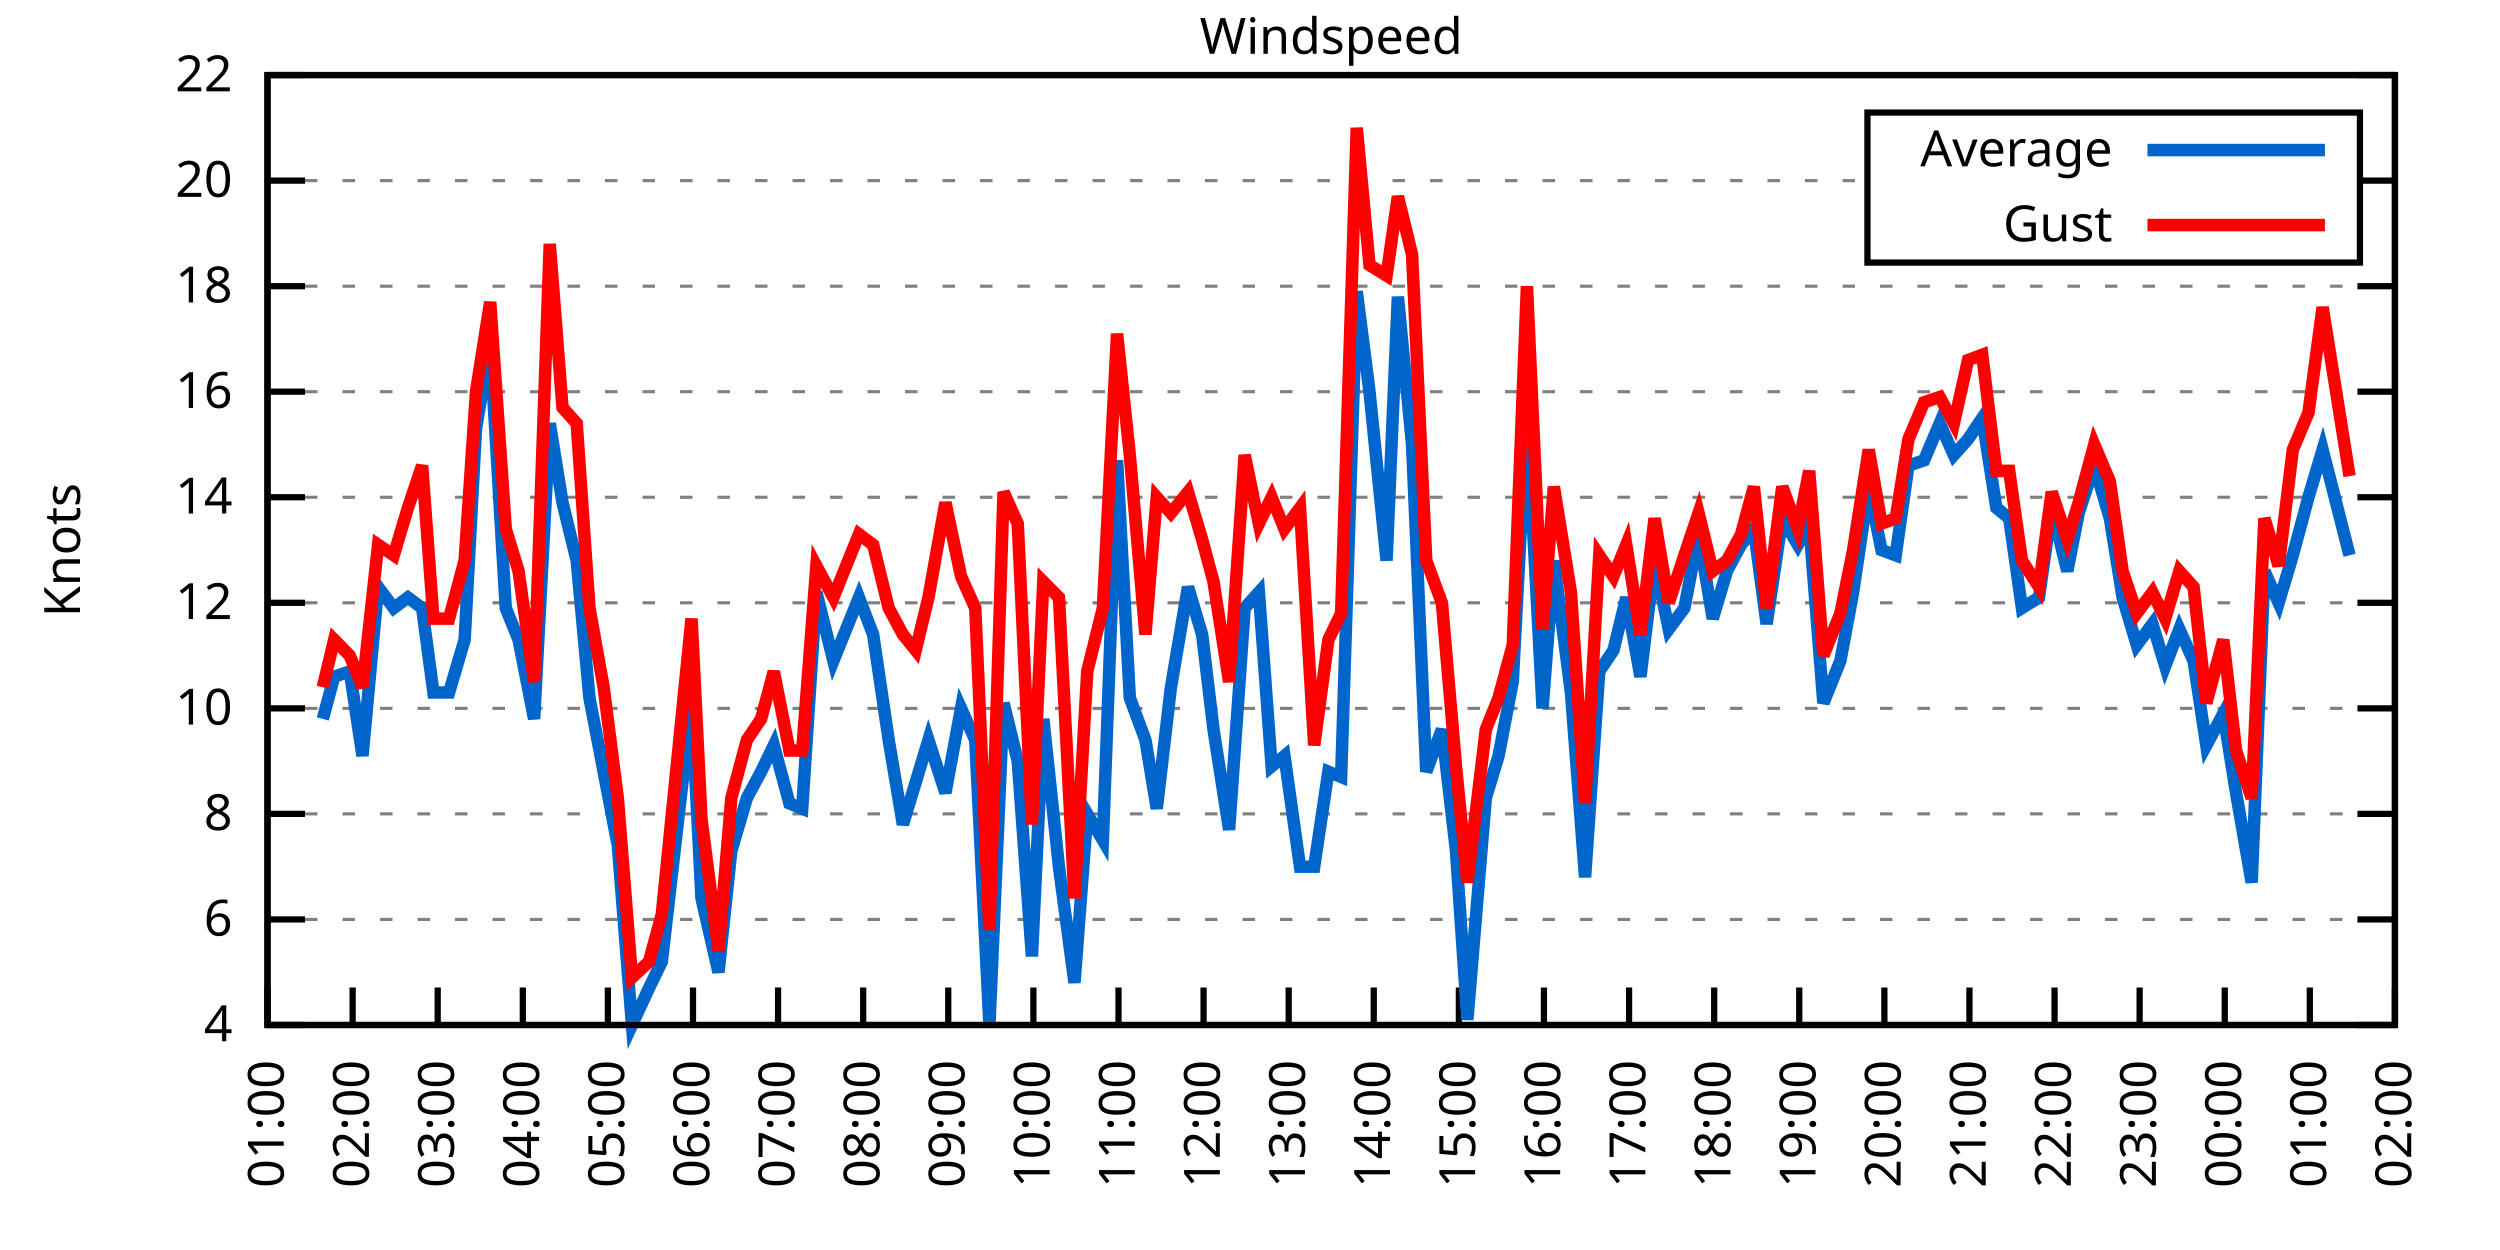
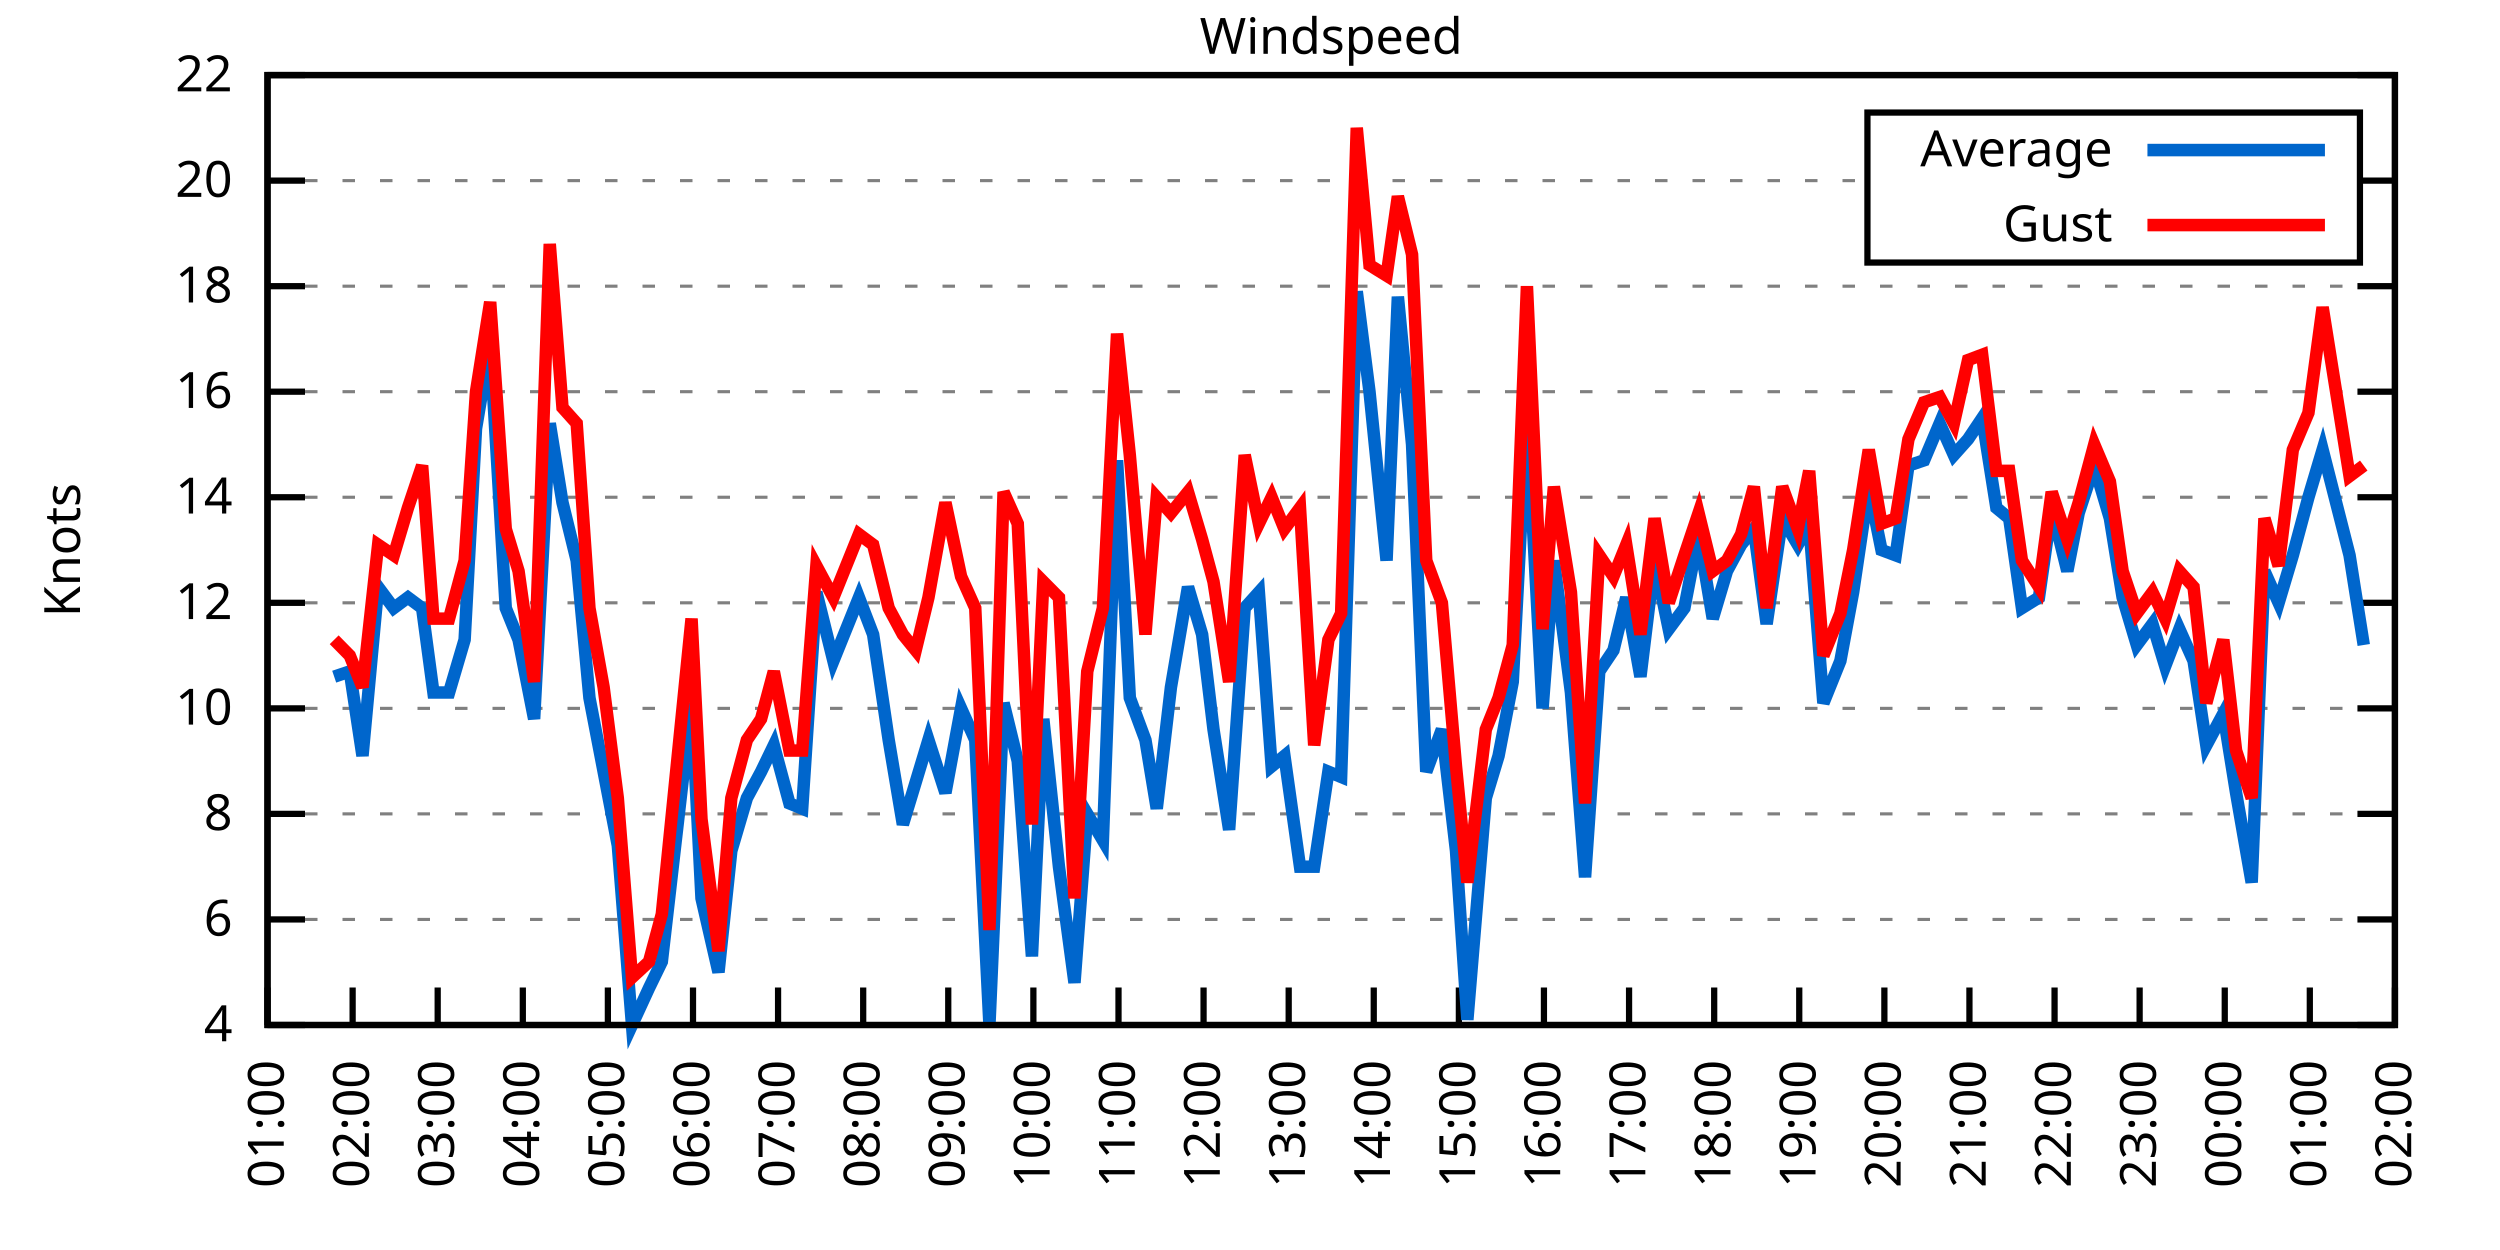
<svg xmlns="http://www.w3.org/2000/svg" xmlns:xlink="http://www.w3.org/1999/xlink" width="400" height="200" viewBox="0 0 400 200">
  <g id="gnuplot_canvas">
    <rect x="0" y="0" width="400" height="200" fill="none" />
    <defs>
      <circle id="gpDot" r="0.5" stroke-width="0.5" stroke="currentColor" />
      <path id="gpPt0" stroke-width="0.333" stroke="currentColor" d="M-1,0 h2 M0,-1 v2" />
      <path id="gpPt1" stroke-width="0.333" stroke="currentColor" d="M-1,-1 L1,1 M1,-1 L-1,1" />
      <path id="gpPt2" stroke-width="0.333" stroke="currentColor" d="M-1,0 L1,0 M0,-1 L0,1 M-1,-1 L1,1 M-1,1 L1,-1" />
      <rect id="gpPt3" stroke-width="0.333" stroke="currentColor" x="-1" y="-1" width="2" height="2" />
      <rect id="gpPt4" stroke-width="0.333" stroke="currentColor" fill="currentColor" x="-1" y="-1" width="2" height="2" />
      <circle id="gpPt5" stroke-width="0.333" stroke="currentColor" cx="0" cy="0" r="1" />
      <use xlink:href="#gpPt5" id="gpPt6" fill="currentColor" stroke="none" />
      <path id="gpPt7" stroke-width="0.333" stroke="currentColor" d="M0,-1.33 L-1.33,0.67 L1.33,0.67 z" />
      <use xlink:href="#gpPt7" id="gpPt8" fill="currentColor" stroke="none" />
      <use xlink:href="#gpPt7" id="gpPt9" stroke="currentColor" transform="rotate(180)" />
      <use xlink:href="#gpPt9" id="gpPt10" fill="currentColor" stroke="none" />
      <use xlink:href="#gpPt3" id="gpPt11" stroke="currentColor" transform="rotate(45)" />
      <use xlink:href="#gpPt11" id="gpPt12" fill="currentColor" stroke="none" />
      <path id="gpPt13" stroke-width="0.333" stroke="currentColor" d="M0,1.330 L1.265,0.411 L0.782,-1.067 L-0.782,-1.076 L-1.265,0.411 z" />
      <use xlink:href="#gpPt13" id="gpPt14" fill="currentColor" stroke="none" />
      <filter id="textbox" filterUnits="objectBoundingBox" x="0" y="0" height="1" width="1">
        <feFlood flood-color="white" flood-opacity="1" result="bgnd" />
        <feComposite in="SourceGraphic" in2="bgnd" operator="atop" />
      </filter>
      <filter id="greybox" filterUnits="objectBoundingBox" x="0" y="0" height="1" width="1">
        <feFlood flood-color="lightgrey" flood-opacity="1" result="grey" />
        <feComposite in="SourceGraphic" in2="grey" operator="atop" />
      </filter>
    </defs>
    <g fill="none" color="white" stroke="currentColor" stroke-width="1.00" stroke-linecap="butt" stroke-linejoin="miter">
</g>
    <g fill="none" color="black" stroke="currentColor" stroke-width="1.00" stroke-linecap="butt" stroke-linejoin="miter">
      <g stroke="none" shape-rendering="crispEdges">
        <polygon fill="rgb(255, 255, 255)" points="42.80,164.00 383.18,164.00 383.18,12.02 42.80,12.02 " />
      </g>
    </g>
    <g fill="none" color="black" stroke="currentColor" stroke-width="1.00" stroke-linecap="butt" stroke-linejoin="miter">
</g>
    <g fill="none" color="black" stroke="black" stroke-width="0.50" stroke-linecap="butt" stroke-linejoin="miter">
</g>
    <g fill="none" color="gray" stroke="currentColor" stroke-width="0.50" stroke-linecap="butt" stroke-linejoin="miter">
      <path stroke="gray" stroke-dasharray="2,4" class="gridline" d="M42.80,164.00 L383.19,164.00  " />
    </g>
    <g fill="none" color="gray" stroke="gray" stroke-width="1.00" stroke-linecap="butt" stroke-linejoin="miter">
</g>
    <g fill="none" color="black" stroke="currentColor" stroke-width="1.00" stroke-linecap="butt" stroke-linejoin="miter">
      <path stroke="black" d="M42.80,164.00 L48.80,164.00 M383.19,164.00 L377.19,164.00  " />
      <g transform="translate(37.20,166.60)" stroke="none" fill="black" font-family="Sans" font-size="8.00" text-anchor="end">
        <text>
          <tspan font-family="Sans"> 4</tspan>
        </text>
      </g>
    </g>
    <g fill="none" color="black" stroke="currentColor" stroke-width="1.00" stroke-linecap="butt" stroke-linejoin="miter">
</g>
    <g fill="none" color="black" stroke="black" stroke-width="0.50" stroke-linecap="butt" stroke-linejoin="miter">
</g>
    <g fill="none" color="gray" stroke="currentColor" stroke-width="0.50" stroke-linecap="butt" stroke-linejoin="miter">
      <path stroke="gray" stroke-dasharray="2,4" class="gridline" d="M42.80,147.11 L383.19,147.11  " />
    </g>
    <g fill="none" color="gray" stroke="gray" stroke-width="1.00" stroke-linecap="butt" stroke-linejoin="miter">
</g>
    <g fill="none" color="black" stroke="currentColor" stroke-width="1.00" stroke-linecap="butt" stroke-linejoin="miter">
      <path stroke="black" d="M42.80,147.11 L48.80,147.11 M383.19,147.11 L377.19,147.11  " />
      <g transform="translate(37.20,149.71)" stroke="none" fill="black" font-family="Sans" font-size="8.00" text-anchor="end">
        <text>
          <tspan font-family="Sans"> 6</tspan>
        </text>
      </g>
    </g>
    <g fill="none" color="black" stroke="currentColor" stroke-width="1.00" stroke-linecap="butt" stroke-linejoin="miter">
</g>
    <g fill="none" color="black" stroke="black" stroke-width="0.50" stroke-linecap="butt" stroke-linejoin="miter">
</g>
    <g fill="none" color="gray" stroke="currentColor" stroke-width="0.50" stroke-linecap="butt" stroke-linejoin="miter">
      <path stroke="gray" stroke-dasharray="2,4" class="gridline" d="M42.80,130.22 L383.19,130.22  " />
    </g>
    <g fill="none" color="gray" stroke="gray" stroke-width="1.00" stroke-linecap="butt" stroke-linejoin="miter">
</g>
    <g fill="none" color="black" stroke="currentColor" stroke-width="1.00" stroke-linecap="butt" stroke-linejoin="miter">
      <path stroke="black" d="M42.80,130.22 L48.80,130.22 M383.19,130.22 L377.19,130.22  " />
      <g transform="translate(37.20,132.82)" stroke="none" fill="black" font-family="Sans" font-size="8.00" text-anchor="end">
        <text>
          <tspan font-family="Sans"> 8</tspan>
        </text>
      </g>
    </g>
    <g fill="none" color="black" stroke="currentColor" stroke-width="1.00" stroke-linecap="butt" stroke-linejoin="miter">
</g>
    <g fill="none" color="black" stroke="black" stroke-width="0.50" stroke-linecap="butt" stroke-linejoin="miter">
</g>
    <g fill="none" color="gray" stroke="currentColor" stroke-width="0.50" stroke-linecap="butt" stroke-linejoin="miter">
      <path stroke="gray" stroke-dasharray="2,4" class="gridline" d="M42.80,113.34 L383.19,113.34  " />
    </g>
    <g fill="none" color="gray" stroke="gray" stroke-width="1.00" stroke-linecap="butt" stroke-linejoin="miter">
</g>
    <g fill="none" color="black" stroke="currentColor" stroke-width="1.00" stroke-linecap="butt" stroke-linejoin="miter">
      <path stroke="black" d="M42.80,113.34 L48.80,113.34 M383.19,113.34 L377.19,113.34  " />
      <g transform="translate(37.20,115.94)" stroke="none" fill="black" font-family="Sans" font-size="8.00" text-anchor="end">
        <text>
          <tspan font-family="Sans"> 10</tspan>
        </text>
      </g>
    </g>
    <g fill="none" color="black" stroke="currentColor" stroke-width="1.00" stroke-linecap="butt" stroke-linejoin="miter">
</g>
    <g fill="none" color="black" stroke="black" stroke-width="0.50" stroke-linecap="butt" stroke-linejoin="miter">
</g>
    <g fill="none" color="gray" stroke="currentColor" stroke-width="0.50" stroke-linecap="butt" stroke-linejoin="miter">
      <path stroke="gray" stroke-dasharray="2,4" class="gridline" d="M42.80,96.45 L383.19,96.45  " />
    </g>
    <g fill="none" color="gray" stroke="gray" stroke-width="1.00" stroke-linecap="butt" stroke-linejoin="miter">
</g>
    <g fill="none" color="black" stroke="currentColor" stroke-width="1.00" stroke-linecap="butt" stroke-linejoin="miter">
      <path stroke="black" d="M42.80,96.45 L48.80,96.45 M383.19,96.45 L377.19,96.45  " />
      <g transform="translate(37.20,99.05)" stroke="none" fill="black" font-family="Sans" font-size="8.00" text-anchor="end">
        <text>
          <tspan font-family="Sans"> 12</tspan>
        </text>
      </g>
    </g>
    <g fill="none" color="black" stroke="currentColor" stroke-width="1.00" stroke-linecap="butt" stroke-linejoin="miter">
</g>
    <g fill="none" color="black" stroke="black" stroke-width="0.50" stroke-linecap="butt" stroke-linejoin="miter">
</g>
    <g fill="none" color="gray" stroke="currentColor" stroke-width="0.50" stroke-linecap="butt" stroke-linejoin="miter">
      <path stroke="gray" stroke-dasharray="2,4" class="gridline" d="M42.80,79.56 L383.19,79.56  " />
    </g>
    <g fill="none" color="gray" stroke="gray" stroke-width="1.00" stroke-linecap="butt" stroke-linejoin="miter">
</g>
    <g fill="none" color="black" stroke="currentColor" stroke-width="1.00" stroke-linecap="butt" stroke-linejoin="miter">
      <path stroke="black" d="M42.80,79.56 L48.80,79.56 M383.19,79.56 L377.19,79.56  " />
      <g transform="translate(37.20,82.16)" stroke="none" fill="black" font-family="Sans" font-size="8.00" text-anchor="end">
        <text>
          <tspan font-family="Sans"> 14</tspan>
        </text>
      </g>
    </g>
    <g fill="none" color="black" stroke="currentColor" stroke-width="1.00" stroke-linecap="butt" stroke-linejoin="miter">
</g>
    <g fill="none" color="black" stroke="black" stroke-width="0.50" stroke-linecap="butt" stroke-linejoin="miter">
</g>
    <g fill="none" color="gray" stroke="currentColor" stroke-width="0.50" stroke-linecap="butt" stroke-linejoin="miter">
      <path stroke="gray" stroke-dasharray="2,4" class="gridline" d="M42.80,62.67 L383.19,62.67  " />
    </g>
    <g fill="none" color="gray" stroke="gray" stroke-width="1.00" stroke-linecap="butt" stroke-linejoin="miter">
</g>
    <g fill="none" color="black" stroke="currentColor" stroke-width="1.00" stroke-linecap="butt" stroke-linejoin="miter">
      <path stroke="black" d="M42.80,62.67 L48.80,62.67 M383.19,62.67 L377.19,62.67  " />
      <g transform="translate(37.20,65.27)" stroke="none" fill="black" font-family="Sans" font-size="8.00" text-anchor="end">
        <text>
          <tspan font-family="Sans"> 16</tspan>
        </text>
      </g>
    </g>
    <g fill="none" color="black" stroke="currentColor" stroke-width="1.00" stroke-linecap="butt" stroke-linejoin="miter">
</g>
    <g fill="none" color="black" stroke="black" stroke-width="0.50" stroke-linecap="butt" stroke-linejoin="miter">
</g>
    <g fill="none" color="gray" stroke="currentColor" stroke-width="0.50" stroke-linecap="butt" stroke-linejoin="miter">
      <path stroke="gray" stroke-dasharray="2,4" class="gridline" d="M42.80,45.79 L383.19,45.79  " />
    </g>
    <g fill="none" color="gray" stroke="gray" stroke-width="1.00" stroke-linecap="butt" stroke-linejoin="miter">
</g>
    <g fill="none" color="black" stroke="currentColor" stroke-width="1.00" stroke-linecap="butt" stroke-linejoin="miter">
      <path stroke="black" d="M42.80,45.79 L48.80,45.79 M383.19,45.79 L377.19,45.79  " />
      <g transform="translate(37.20,48.39)" stroke="none" fill="black" font-family="Sans" font-size="8.00" text-anchor="end">
        <text>
          <tspan font-family="Sans"> 18</tspan>
        </text>
      </g>
    </g>
    <g fill="none" color="black" stroke="currentColor" stroke-width="1.00" stroke-linecap="butt" stroke-linejoin="miter">
</g>
    <g fill="none" color="black" stroke="black" stroke-width="0.50" stroke-linecap="butt" stroke-linejoin="miter">
</g>
    <g fill="none" color="gray" stroke="currentColor" stroke-width="0.50" stroke-linecap="butt" stroke-linejoin="miter">
      <path stroke="gray" stroke-dasharray="2,4" class="gridline" d="M42.80,28.90 L298.79,28.90 M377.59,28.90 L383.19,28.90  " />
    </g>
    <g fill="none" color="gray" stroke="gray" stroke-width="1.00" stroke-linecap="butt" stroke-linejoin="miter">
</g>
    <g fill="none" color="black" stroke="currentColor" stroke-width="1.00" stroke-linecap="butt" stroke-linejoin="miter">
      <path stroke="black" d="M42.80,28.90 L48.80,28.90 M383.19,28.90 L377.19,28.90  " />
      <g transform="translate(37.20,31.50)" stroke="none" fill="black" font-family="Sans" font-size="8.00" text-anchor="end">
        <text>
          <tspan font-family="Sans"> 20</tspan>
        </text>
      </g>
    </g>
    <g fill="none" color="black" stroke="currentColor" stroke-width="1.00" stroke-linecap="butt" stroke-linejoin="miter">
</g>
    <g fill="none" color="black" stroke="black" stroke-width="0.50" stroke-linecap="butt" stroke-linejoin="miter">
</g>
    <g fill="none" color="gray" stroke="currentColor" stroke-width="0.50" stroke-linecap="butt" stroke-linejoin="miter">
      <path stroke="gray" stroke-dasharray="2,4" class="gridline" d="M42.80,12.01 L383.19,12.01  " />
    </g>
    <g fill="none" color="gray" stroke="gray" stroke-width="1.00" stroke-linecap="butt" stroke-linejoin="miter">
</g>
    <g fill="none" color="black" stroke="currentColor" stroke-width="1.00" stroke-linecap="butt" stroke-linejoin="miter">
      <path stroke="black" d="M42.80,12.01 L48.80,12.01 M383.19,12.01 L377.19,12.01  " />
      <g transform="translate(37.20,14.61)" stroke="none" fill="black" font-family="Sans" font-size="8.00" text-anchor="end">
        <text>
          <tspan font-family="Sans"> 22</tspan>
        </text>
      </g>
    </g>
    <g fill="none" color="black" stroke="currentColor" stroke-width="1.00" stroke-linecap="butt" stroke-linejoin="miter">
      <path stroke="black" d="M42.80,164.00 L42.80,158.00  " />
      <g transform="translate(45.40,169.60) rotate(270.00)" stroke="none" fill="black" font-family="Sans" font-size="8.00" text-anchor="end">
        <text>
          <tspan font-family="Sans">01:00</tspan>
        </text>
      </g>
    </g>
    <g fill="none" color="black" stroke="currentColor" stroke-width="1.00" stroke-linecap="butt" stroke-linejoin="miter">
      <path stroke="black" d="M56.42,164.00 L56.42,158.00  " />
      <g transform="translate(59.02,169.60) rotate(270.00)" stroke="none" fill="black" font-family="Sans" font-size="8.00" text-anchor="end">
        <text>
          <tspan font-family="Sans">02:00</tspan>
        </text>
      </g>
    </g>
    <g fill="none" color="black" stroke="currentColor" stroke-width="1.00" stroke-linecap="butt" stroke-linejoin="miter">
      <path stroke="black" d="M70.03,164.00 L70.03,158.00  " />
      <g transform="translate(72.63,169.60) rotate(270.00)" stroke="none" fill="black" font-family="Sans" font-size="8.00" text-anchor="end">
        <text>
          <tspan font-family="Sans">03:00</tspan>
        </text>
      </g>
    </g>
    <g fill="none" color="black" stroke="currentColor" stroke-width="1.00" stroke-linecap="butt" stroke-linejoin="miter">
      <path stroke="black" d="M83.65,164.00 L83.65,158.00  " />
      <g transform="translate(86.25,169.60) rotate(270.00)" stroke="none" fill="black" font-family="Sans" font-size="8.00" text-anchor="end">
        <text>
          <tspan font-family="Sans">04:00</tspan>
        </text>
      </g>
    </g>
    <g fill="none" color="black" stroke="currentColor" stroke-width="1.00" stroke-linecap="butt" stroke-linejoin="miter">
      <path stroke="black" d="M97.26,164.00 L97.26,158.00  " />
      <g transform="translate(99.86,169.60) rotate(270.00)" stroke="none" fill="black" font-family="Sans" font-size="8.00" text-anchor="end">
        <text>
          <tspan font-family="Sans">05:00</tspan>
        </text>
      </g>
    </g>
    <g fill="none" color="black" stroke="currentColor" stroke-width="1.00" stroke-linecap="butt" stroke-linejoin="miter">
      <path stroke="black" d="M110.88,164.00 L110.88,158.00  " />
      <g transform="translate(113.48,169.60) rotate(270.00)" stroke="none" fill="black" font-family="Sans" font-size="8.00" text-anchor="end">
        <text>
          <tspan font-family="Sans">06:00</tspan>
        </text>
      </g>
    </g>
    <g fill="none" color="black" stroke="currentColor" stroke-width="1.00" stroke-linecap="butt" stroke-linejoin="miter">
      <path stroke="black" d="M124.49,164.00 L124.49,158.00  " />
      <g transform="translate(127.09,169.60) rotate(270.00)" stroke="none" fill="black" font-family="Sans" font-size="8.00" text-anchor="end">
        <text>
          <tspan font-family="Sans">07:00</tspan>
        </text>
      </g>
    </g>
    <g fill="none" color="black" stroke="currentColor" stroke-width="1.00" stroke-linecap="butt" stroke-linejoin="miter">
      <path stroke="black" d="M138.11,164.00 L138.11,158.00  " />
      <g transform="translate(140.71,169.60) rotate(270.00)" stroke="none" fill="black" font-family="Sans" font-size="8.00" text-anchor="end">
        <text>
          <tspan font-family="Sans">08:00</tspan>
        </text>
      </g>
    </g>
    <g fill="none" color="black" stroke="currentColor" stroke-width="1.00" stroke-linecap="butt" stroke-linejoin="miter">
      <path stroke="black" d="M151.72,164.00 L151.72,158.00  " />
      <g transform="translate(154.32,169.60) rotate(270.00)" stroke="none" fill="black" font-family="Sans" font-size="8.00" text-anchor="end">
        <text>
          <tspan font-family="Sans">09:00</tspan>
        </text>
      </g>
    </g>
    <g fill="none" color="black" stroke="currentColor" stroke-width="1.00" stroke-linecap="butt" stroke-linejoin="miter">
      <path stroke="black" d="M165.34,164.00 L165.34,158.00  " />
      <g transform="translate(167.94,169.60) rotate(270.00)" stroke="none" fill="black" font-family="Sans" font-size="8.00" text-anchor="end">
        <text>
          <tspan font-family="Sans">10:00</tspan>
        </text>
      </g>
    </g>
    <g fill="none" color="black" stroke="currentColor" stroke-width="1.00" stroke-linecap="butt" stroke-linejoin="miter">
      <path stroke="black" d="M178.96,164.00 L178.96,158.00  " />
      <g transform="translate(181.56,169.60) rotate(270.00)" stroke="none" fill="black" font-family="Sans" font-size="8.00" text-anchor="end">
        <text>
          <tspan font-family="Sans">11:00</tspan>
        </text>
      </g>
    </g>
    <g fill="none" color="black" stroke="currentColor" stroke-width="1.00" stroke-linecap="butt" stroke-linejoin="miter">
      <path stroke="black" d="M192.57,164.00 L192.57,158.00  " />
      <g transform="translate(195.17,169.60) rotate(270.00)" stroke="none" fill="black" font-family="Sans" font-size="8.00" text-anchor="end">
        <text>
          <tspan font-family="Sans">12:00</tspan>
        </text>
      </g>
    </g>
    <g fill="none" color="black" stroke="currentColor" stroke-width="1.00" stroke-linecap="butt" stroke-linejoin="miter">
      <path stroke="black" d="M206.19,164.00 L206.19,158.00  " />
      <g transform="translate(208.79,169.60) rotate(270.00)" stroke="none" fill="black" font-family="Sans" font-size="8.00" text-anchor="end">
        <text>
          <tspan font-family="Sans">13:00</tspan>
        </text>
      </g>
    </g>
    <g fill="none" color="black" stroke="currentColor" stroke-width="1.00" stroke-linecap="butt" stroke-linejoin="miter">
      <path stroke="black" d="M219.80,164.00 L219.80,158.00  " />
      <g transform="translate(222.40,169.60) rotate(270.00)" stroke="none" fill="black" font-family="Sans" font-size="8.00" text-anchor="end">
        <text>
          <tspan font-family="Sans">14:00</tspan>
        </text>
      </g>
    </g>
    <g fill="none" color="black" stroke="currentColor" stroke-width="1.00" stroke-linecap="butt" stroke-linejoin="miter">
      <path stroke="black" d="M233.42,164.00 L233.42,158.00  " />
      <g transform="translate(236.02,169.60) rotate(270.00)" stroke="none" fill="black" font-family="Sans" font-size="8.00" text-anchor="end">
        <text>
          <tspan font-family="Sans">15:00</tspan>
        </text>
      </g>
    </g>
    <g fill="none" color="black" stroke="currentColor" stroke-width="1.00" stroke-linecap="butt" stroke-linejoin="miter">
      <path stroke="black" d="M247.03,164.00 L247.03,158.00  " />
      <g transform="translate(249.63,169.60) rotate(270.00)" stroke="none" fill="black" font-family="Sans" font-size="8.00" text-anchor="end">
        <text>
          <tspan font-family="Sans">16:00</tspan>
        </text>
      </g>
    </g>
    <g fill="none" color="black" stroke="currentColor" stroke-width="1.00" stroke-linecap="butt" stroke-linejoin="miter">
      <path stroke="black" d="M260.65,164.00 L260.65,158.00  " />
      <g transform="translate(263.25,169.60) rotate(270.00)" stroke="none" fill="black" font-family="Sans" font-size="8.00" text-anchor="end">
        <text>
          <tspan font-family="Sans">17:00</tspan>
        </text>
      </g>
    </g>
    <g fill="none" color="black" stroke="currentColor" stroke-width="1.00" stroke-linecap="butt" stroke-linejoin="miter">
      <path stroke="black" d="M274.27,164.00 L274.27,158.00  " />
      <g transform="translate(276.87,169.60) rotate(270.00)" stroke="none" fill="black" font-family="Sans" font-size="8.00" text-anchor="end">
        <text>
          <tspan font-family="Sans">18:00</tspan>
        </text>
      </g>
    </g>
    <g fill="none" color="black" stroke="currentColor" stroke-width="1.00" stroke-linecap="butt" stroke-linejoin="miter">
      <path stroke="black" d="M287.88,164.00 L287.88,158.00  " />
      <g transform="translate(290.48,169.60) rotate(270.00)" stroke="none" fill="black" font-family="Sans" font-size="8.00" text-anchor="end">
        <text>
          <tspan font-family="Sans">19:00</tspan>
        </text>
      </g>
    </g>
    <g fill="none" color="black" stroke="currentColor" stroke-width="1.00" stroke-linecap="butt" stroke-linejoin="miter">
      <path stroke="black" d="M301.50,164.00 L301.50,158.00  " />
      <g transform="translate(304.10,169.60) rotate(270.00)" stroke="none" fill="black" font-family="Sans" font-size="8.00" text-anchor="end">
        <text>
          <tspan font-family="Sans">20:00</tspan>
        </text>
      </g>
    </g>
    <g fill="none" color="black" stroke="currentColor" stroke-width="1.00" stroke-linecap="butt" stroke-linejoin="miter">
      <path stroke="black" d="M315.11,164.00 L315.11,158.00  " />
      <g transform="translate(317.71,169.60) rotate(270.00)" stroke="none" fill="black" font-family="Sans" font-size="8.00" text-anchor="end">
        <text>
          <tspan font-family="Sans">21:00</tspan>
        </text>
      </g>
    </g>
    <g fill="none" color="black" stroke="currentColor" stroke-width="1.00" stroke-linecap="butt" stroke-linejoin="miter">
      <path stroke="black" d="M328.73,164.00 L328.73,158.00  " />
      <g transform="translate(331.33,169.60) rotate(270.00)" stroke="none" fill="black" font-family="Sans" font-size="8.00" text-anchor="end">
        <text>
          <tspan font-family="Sans">22:00</tspan>
        </text>
      </g>
    </g>
    <g fill="none" color="black" stroke="currentColor" stroke-width="1.00" stroke-linecap="butt" stroke-linejoin="miter">
      <path stroke="black" d="M342.34,164.00 L342.34,158.00  " />
      <g transform="translate(344.94,169.60) rotate(270.00)" stroke="none" fill="black" font-family="Sans" font-size="8.00" text-anchor="end">
        <text>
          <tspan font-family="Sans">23:00</tspan>
        </text>
      </g>
    </g>
    <g fill="none" color="black" stroke="currentColor" stroke-width="1.00" stroke-linecap="butt" stroke-linejoin="miter">
      <path stroke="black" d="M355.96,164.00 L355.96,158.00  " />
      <g transform="translate(358.56,169.60) rotate(270.00)" stroke="none" fill="black" font-family="Sans" font-size="8.00" text-anchor="end">
        <text>
          <tspan font-family="Sans">00:00</tspan>
        </text>
      </g>
    </g>
    <g fill="none" color="black" stroke="currentColor" stroke-width="1.00" stroke-linecap="butt" stroke-linejoin="miter">
      <path stroke="black" d="M369.57,164.00 L369.57,158.00  " />
      <g transform="translate(372.17,169.60) rotate(270.00)" stroke="none" fill="black" font-family="Sans" font-size="8.00" text-anchor="end">
        <text>
          <tspan font-family="Sans">01:00</tspan>
        </text>
      </g>
    </g>
    <g fill="none" color="black" stroke="currentColor" stroke-width="1.00" stroke-linecap="butt" stroke-linejoin="miter">
      <path stroke="black" d="M383.19,164.00 L383.19,158.00  " />
      <g transform="translate(385.79,169.60) rotate(270.00)" stroke="none" fill="black" font-family="Sans" font-size="8.00" text-anchor="end">
        <text>
          <tspan font-family="Sans">02:00</tspan>
        </text>
      </g>
    </g>
    <g fill="none" color="black" stroke="currentColor" stroke-width="1.00" stroke-linecap="butt" stroke-linejoin="miter">
</g>
    <g fill="none" color="black" stroke="currentColor" stroke-width="1.00" stroke-linecap="butt" stroke-linejoin="miter">
      <path stroke="black" d="M42.80,12.01 L42.80,164.00 L383.19,164.00 L383.19,12.01 L42.80,12.01 Z  " />
    </g>
    <g fill="none" color="black" stroke="currentColor" stroke-width="1.00" stroke-linecap="butt" stroke-linejoin="miter">
</g>
    <g fill="none" color="black" stroke="currentColor" stroke-width="1.00" stroke-linecap="butt" stroke-linejoin="miter">
      <path stroke="black" d="M298.79,42.01 L298.79,18.01 L377.59,18.01 L377.59,42.01 L298.79,42.01 Z  " />
    </g>
    <g id="Windspeed_plot_1">
      <g fill="none" color="white" stroke="black" stroke-width="2.00" stroke-linecap="butt" stroke-linejoin="miter">
</g>
      <g fill="none" color="black" stroke="currentColor" stroke-width="2.00" stroke-linecap="butt" stroke-linejoin="miter">
        <g transform="translate(337.99,26.61)" stroke="none" fill="black" font-family="Sans" font-size="8.00" text-anchor="end">
          <text>
            <tspan font-family="Sans">Average</tspan>
          </text>
        </g>
      </g>
      <g fill="none" color="black" stroke="currentColor" stroke-width="2.00" stroke-linecap="butt" stroke-linejoin="miter">
-         <path stroke="rgb(  0, 102, 204)" d="M343.59,24.01 L371.99,24.01 M51.65,115.03 L53.47,108.27 L55.96,107.43 L58.00,120.94 L60.50,93.92 L63.00,97.29   L65.27,95.60 L67.54,97.29 L69.35,110.80 L71.85,110.80 L74.34,102.36 L76.16,68.58 L78.43,55.07 L80.92,97.29   L82.97,102.36 L85.46,115.03 L87.96,67.74 L90.00,80.41 L92.27,89.69 L94.31,111.65 L96.58,123.47 L98.85,135.29   L101.12,164.00 L103.84,158.09 L105.89,153.87 L110.65,112.49 L112.24,143.73 L114.96,155.56 L117.01,136.14 L119.50,127.69   L121.77,123.47 L123.81,119.25 L126.31,128.54 L128.35,129.38 L130.62,94.76 L133.34,105.74 L137.43,95.60 L139.70,101.52   L142.19,118.40 L144.46,131.91 L146.51,125.16 L148.55,118.40 L151.27,126.85 L153.77,113.34 L156.04,118.40 L158.31,164.00   L160.57,112.49 L162.84,121.78 L165.11,153.02 L166.93,115.03 L169.43,138.67 L171.92,157.24 L173.96,130.22 L176.46,134.45   L178.73,73.65 L180.77,111.65 L183.27,118.40 L185.08,129.38 L187.35,109.96 L190.08,93.92 L192.34,101.52 L194.16,116.71   L196.66,132.76 L199.15,97.29 L201.42,94.76 L203.46,122.62 L205.51,120.94 L208.00,138.67 L210.27,138.67 L212.54,123.47   L214.58,124.31 L217.08,46.63 L219.12,62.67 L221.85,89.69 L223.66,47.47 L225.93,71.12 L228.20,123.47 L230.70,116.71   L232.96,136.14 L234.78,163.16 L237.73,127.69 L239.77,120.94 L242.04,109.11 L244.31,66.05 L246.81,113.34 L248.62,89.69   L251.35,110.80 L253.61,140.36 L255.88,107.43 L258.15,104.05 L260.20,95.60 L262.47,108.27 L264.73,89.69 L267.00,100.67   L269.50,97.29 L271.77,85.47 L274.04,98.98 L276.31,91.38 L278.58,87.16 L280.62,84.63 L282.66,99.83 L285.16,82.94   L287.65,87.16 L289.47,83.78 L291.74,112.49 L294.46,105.74 L296.50,94.76 L299.00,77.87 L301.04,88.00 L303.31,88.85   L305.35,74.49 L307.85,73.65 L310.35,67.74 L312.62,72.81 L314.89,70.27 L317.15,66.90 L319.42,81.25 L321.47,82.94   L323.51,97.29 L326.23,95.60 L328.27,81.25 L330.77,91.38 L332.59,82.09 L335.08,74.49 L337.58,82.94 L339.62,95.60   L341.89,103.20 L344.39,99.83 L346.43,106.58 L348.70,100.67 L350.97,105.74 L353.01,119.25 L355.73,114.18 L357.77,126.85   L360.27,141.20 L362.31,91.38 L364.58,96.45 L366.85,88.85 L369.35,79.56 L371.62,71.96 L375.93,88.85  " />
+         <path stroke="rgb(  0, 102, 204)" d="M343.59,24.01 L371.99,24.01 M53.47,108.27 L55.96,107.43 L58.00,120.94 L60.50,93.92 L63.00,97.29 L65.27,95.60   L67.54,97.29 L69.35,110.80 L71.85,110.80 L74.34,102.36 L76.16,68.58 L78.43,55.07 L80.92,97.29 L82.97,102.36   L85.46,115.03 L87.96,67.74 L90.00,80.41 L92.27,89.69 L94.31,111.65 L96.58,123.47 L98.85,135.29 L101.12,164.00   L103.84,158.09 L105.89,153.87 L110.65,112.49 L112.24,143.73 L114.96,155.56 L117.01,136.14 L119.50,127.69 L121.77,123.47   L123.81,119.25 L126.31,128.54 L128.35,129.38 L130.62,94.76 L133.34,105.74 L137.43,95.60 L139.70,101.52 L142.19,118.40   L144.46,131.91 L146.51,125.16 L148.55,118.40 L151.27,126.85 L153.77,113.34 L156.04,118.40 L158.31,164.00 L160.57,112.49   L162.84,121.78 L165.11,153.02 L166.93,115.03 L169.43,138.67 L171.92,157.24 L173.96,130.22 L176.46,134.45 L178.73,73.65   L180.77,111.65 L183.27,118.40 L185.08,129.38 L187.35,109.96 L190.08,93.92 L192.34,101.52 L194.16,116.71 L196.66,132.76   L199.15,97.29 L201.42,94.76 L203.46,122.62 L205.51,120.94 L208.00,138.67 L210.27,138.67 L212.54,123.47 L214.58,124.31   L217.08,46.63 L219.12,62.67 L221.85,89.69 L223.66,47.47 L225.93,71.12 L228.20,123.47 L230.70,116.71 L232.96,136.14   L234.78,163.16 L237.73,127.69 L239.77,120.94 L242.04,109.11 L244.31,66.05 L246.81,113.34 L248.62,89.69 L251.35,110.80   L253.61,140.36 L255.88,107.43 L258.15,104.05 L260.20,95.60 L262.47,108.27 L264.73,89.69 L267.00,100.67 L269.50,97.29   L271.77,85.47 L274.04,98.98 L276.31,91.38 L278.58,87.16 L280.62,84.63 L282.66,99.83 L285.16,82.94 L287.65,87.16   L289.47,83.78 L291.74,112.49 L294.46,105.74 L296.50,94.76 L299.00,77.87 L301.04,88.00 L303.31,88.85 L305.35,74.49   L307.85,73.65 L310.35,67.74 L312.62,72.81 L314.89,70.27 L317.15,66.90 L319.42,81.25 L321.47,82.94 L323.51,97.29   L326.23,95.60 L328.27,81.25 L330.77,91.38 L332.59,82.09 L335.08,74.49 L337.58,82.94 L339.62,95.60 L341.89,103.20   L344.39,99.83 L346.43,106.58 L348.70,100.67 L350.97,105.74 L353.01,119.25 L355.73,114.18 L357.77,126.85 L360.27,141.20   L362.31,91.38 L364.58,96.45 L366.85,88.85 L369.35,79.56 L371.62,71.96 L375.93,88.85 L378.20,103.20  " />
      </g>
    </g>
    <g id="Windspeed_plot_2">
      <g fill="none" color="black" stroke="currentColor" stroke-width="2.00" stroke-linecap="butt" stroke-linejoin="miter">
        <g transform="translate(337.99,38.61)" stroke="none" fill="black" font-family="Sans" font-size="8.00" text-anchor="end">
          <text>
            <tspan font-family="Sans">Gust</tspan>
          </text>
        </g>
      </g>
      <g fill="none" color="black" stroke="currentColor" stroke-width="2.00" stroke-linecap="butt" stroke-linejoin="miter">
-         <path stroke="rgb(255,   0,   0)" d="M343.59,36.01 L371.99,36.01 M51.65,109.96 L53.47,102.36 L55.96,104.89 L58.00,109.96 L60.50,87.16 L63.00,88.85   L65.27,81.25 L67.54,74.49 L69.35,98.98 L71.85,98.98 L74.34,89.69 L76.16,62.67 L78.43,48.32 L80.92,84.63   L82.97,91.38 L85.46,109.11 L87.96,39.03 L90.00,65.21 L92.27,67.74 L94.31,97.29 L96.58,109.96 L98.85,127.69   L101.12,156.40 L103.84,153.87 L105.89,146.27 L110.65,98.98 L112.24,131.07 L114.96,152.18 L117.01,127.69 L119.50,118.40   L121.77,115.03 L123.81,107.43 L126.31,120.09 L128.35,120.09 L130.62,90.54 L133.34,95.60 L137.43,85.47 L139.70,87.16   L142.19,97.29 L144.46,101.52 L146.51,104.05 L148.55,95.60 L151.27,80.41 L153.77,92.23 L156.04,97.29 L158.31,148.80   L160.57,78.72 L162.84,83.78 L165.11,131.91 L166.93,93.07 L169.43,95.60 L171.92,143.73 L173.96,107.43 L176.46,97.29   L178.73,53.39 L180.77,72.81 L183.27,101.52 L185.08,79.56 L187.35,82.09 L190.08,78.72 L192.34,86.32 L194.16,93.07   L196.66,109.11 L199.15,72.81 L201.42,83.78 L203.46,79.56 L205.51,84.63 L208.00,81.25 L210.27,119.25 L212.54,102.36   L214.58,98.14 L217.08,20.45 L219.12,42.41 L221.85,44.10 L223.66,31.43 L225.93,40.72 L228.20,89.69 L230.70,96.45   L232.96,122.62 L234.78,141.20 L237.73,116.71 L239.77,111.65 L242.04,103.20 L244.31,45.79 L246.81,100.67 L248.62,77.87   L251.35,94.76 L253.61,128.54 L255.88,88.85 L258.15,92.23 L260.20,87.16 L262.47,101.52 L264.73,82.94 L267.00,96.45   L269.50,88.85 L271.77,82.09 L274.04,91.38 L276.31,89.69 L278.58,85.47 L280.62,77.87 L282.66,97.29 L285.16,77.87   L287.65,84.63 L289.47,75.34 L291.74,104.89 L294.46,98.14 L296.50,88.00 L299.00,71.96 L301.04,83.78 L303.31,82.94   L305.35,70.27 L307.85,64.36 L310.35,63.52 L312.62,67.74 L314.89,57.61 L317.15,56.76 L319.42,75.34 L321.47,75.34   L323.51,89.69 L326.23,93.92 L328.27,78.72 L330.77,86.32 L332.59,80.41 L335.08,71.12 L337.58,77.03 L339.62,91.38   L341.89,98.14 L344.39,94.76 L346.43,98.98 L348.70,91.38 L350.97,93.92 L353.01,112.49 L355.73,102.36 L357.77,120.09   L360.27,127.69 L362.31,82.94 L364.58,90.54 L366.85,71.96 L369.35,66.05 L371.62,49.16 L375.93,76.18  " />
+         <path stroke="rgb(255,   0,   0)" d="M343.59,36.01 L371.99,36.01 M53.47,102.36 L55.96,104.89 L58.00,109.96 L60.50,87.16 L63.00,88.85 L65.27,81.25   L67.54,74.49 L69.35,98.98 L71.85,98.98 L74.34,89.69 L76.16,62.67 L78.43,48.32 L80.92,84.63 L82.97,91.38   L85.46,109.11 L87.96,39.03 L90.00,65.21 L92.27,67.74 L94.31,97.29 L96.58,109.96 L98.85,127.69 L101.12,156.40   L103.84,153.87 L105.89,146.27 L110.65,98.98 L112.24,131.07 L114.96,152.18 L117.01,127.69 L119.50,118.40 L121.77,115.03   L123.81,107.43 L126.31,120.09 L128.35,120.09 L130.62,90.54 L133.34,95.60 L137.43,85.47 L139.70,87.16 L142.19,97.29   L144.46,101.52 L146.51,104.05 L148.55,95.60 L151.27,80.41 L153.77,92.23 L156.04,97.29 L158.31,148.80 L160.57,78.72   L162.84,83.78 L165.11,131.91 L166.93,93.07 L169.43,95.60 L171.92,143.73 L173.96,107.43 L176.46,97.29 L178.73,53.39   L180.77,72.81 L183.27,101.52 L185.08,79.56 L187.35,82.09 L190.08,78.72 L192.34,86.32 L194.16,93.07 L196.66,109.11   L199.15,72.81 L201.42,83.78 L203.46,79.56 L205.51,84.63 L208.00,81.25 L210.27,119.25 L212.54,102.36 L214.58,98.14   L217.08,20.45 L219.12,42.41 L221.85,44.10 L223.66,31.43 L225.93,40.72 L228.20,89.69 L230.70,96.45 L232.96,122.62   L234.78,141.20 L237.73,116.71 L239.77,111.65 L242.04,103.20 L244.31,45.79 L246.81,100.67 L248.62,77.87 L251.35,94.76   L253.61,128.54 L255.88,88.85 L258.15,92.23 L260.20,87.16 L262.47,101.52 L264.73,82.94 L267.00,96.45 L269.50,88.85   L271.77,82.09 L274.04,91.38 L276.31,89.69 L278.58,85.47 L280.62,77.87 L282.66,97.29 L285.16,77.87 L287.65,84.63   L289.47,75.34 L291.74,104.89 L294.46,98.14 L296.50,88.00 L299.00,71.96 L301.04,83.78 L303.31,82.94 L305.35,70.27   L307.85,64.36 L310.35,63.52 L312.62,67.74 L314.89,57.61 L317.15,56.76 L319.42,75.34 L321.47,75.34 L323.51,89.69   L326.23,93.92 L328.27,78.72 L330.77,86.32 L332.59,80.41 L335.08,71.12 L337.58,77.03 L339.62,91.38 L341.89,98.14   L344.39,94.76 L346.43,98.98 L348.70,91.38 L350.97,93.92 L353.01,112.49 L355.73,102.36 L357.77,120.09 L360.27,127.69   L362.31,82.94 L364.58,90.54 L366.85,71.96 L369.35,66.05 L371.62,49.16 L375.93,76.18 L378.20,74.49  " />
      </g>
    </g>
    <g fill="none" color="black" stroke="currentColor" stroke-width="2.00" stroke-linecap="butt" stroke-linejoin="miter">
</g>
    <g fill="none" color="black" stroke="black" stroke-width="1.00" stroke-linecap="butt" stroke-linejoin="miter">
</g>
    <g fill="none" color="black" stroke="currentColor" stroke-width="1.00" stroke-linecap="butt" stroke-linejoin="miter">
      <path stroke="black" d="M42.80,12.01 L42.80,164.00 L383.19,164.00 L383.19,12.01 L42.80,12.01 Z  " />
      <g transform="translate(12.80,88.01) rotate(270.00)" stroke="none" fill="black" font-family="Sans" font-size="8.00" text-anchor="middle">
        <text>
          <tspan font-family="Sans">Knots</tspan>
        </text>
      </g>
    </g>
    <g fill="none" color="black" stroke="currentColor" stroke-width="1.00" stroke-linecap="butt" stroke-linejoin="miter">
</g>
    <g fill="none" color="black" stroke="currentColor" stroke-width="1.00" stroke-linecap="butt" stroke-linejoin="miter">
      <g transform="translate(212.99,8.61)" stroke="none" fill="black" font-family="Sans" font-size="8.00" text-anchor="middle">
        <text>
          <tspan font-family="Sans">Windspeed</tspan>
        </text>
      </g>
    </g>
    <g fill="none" color="black" stroke="currentColor" stroke-width="1.00" stroke-linecap="butt" stroke-linejoin="miter">
</g>
  </g>
</svg>
